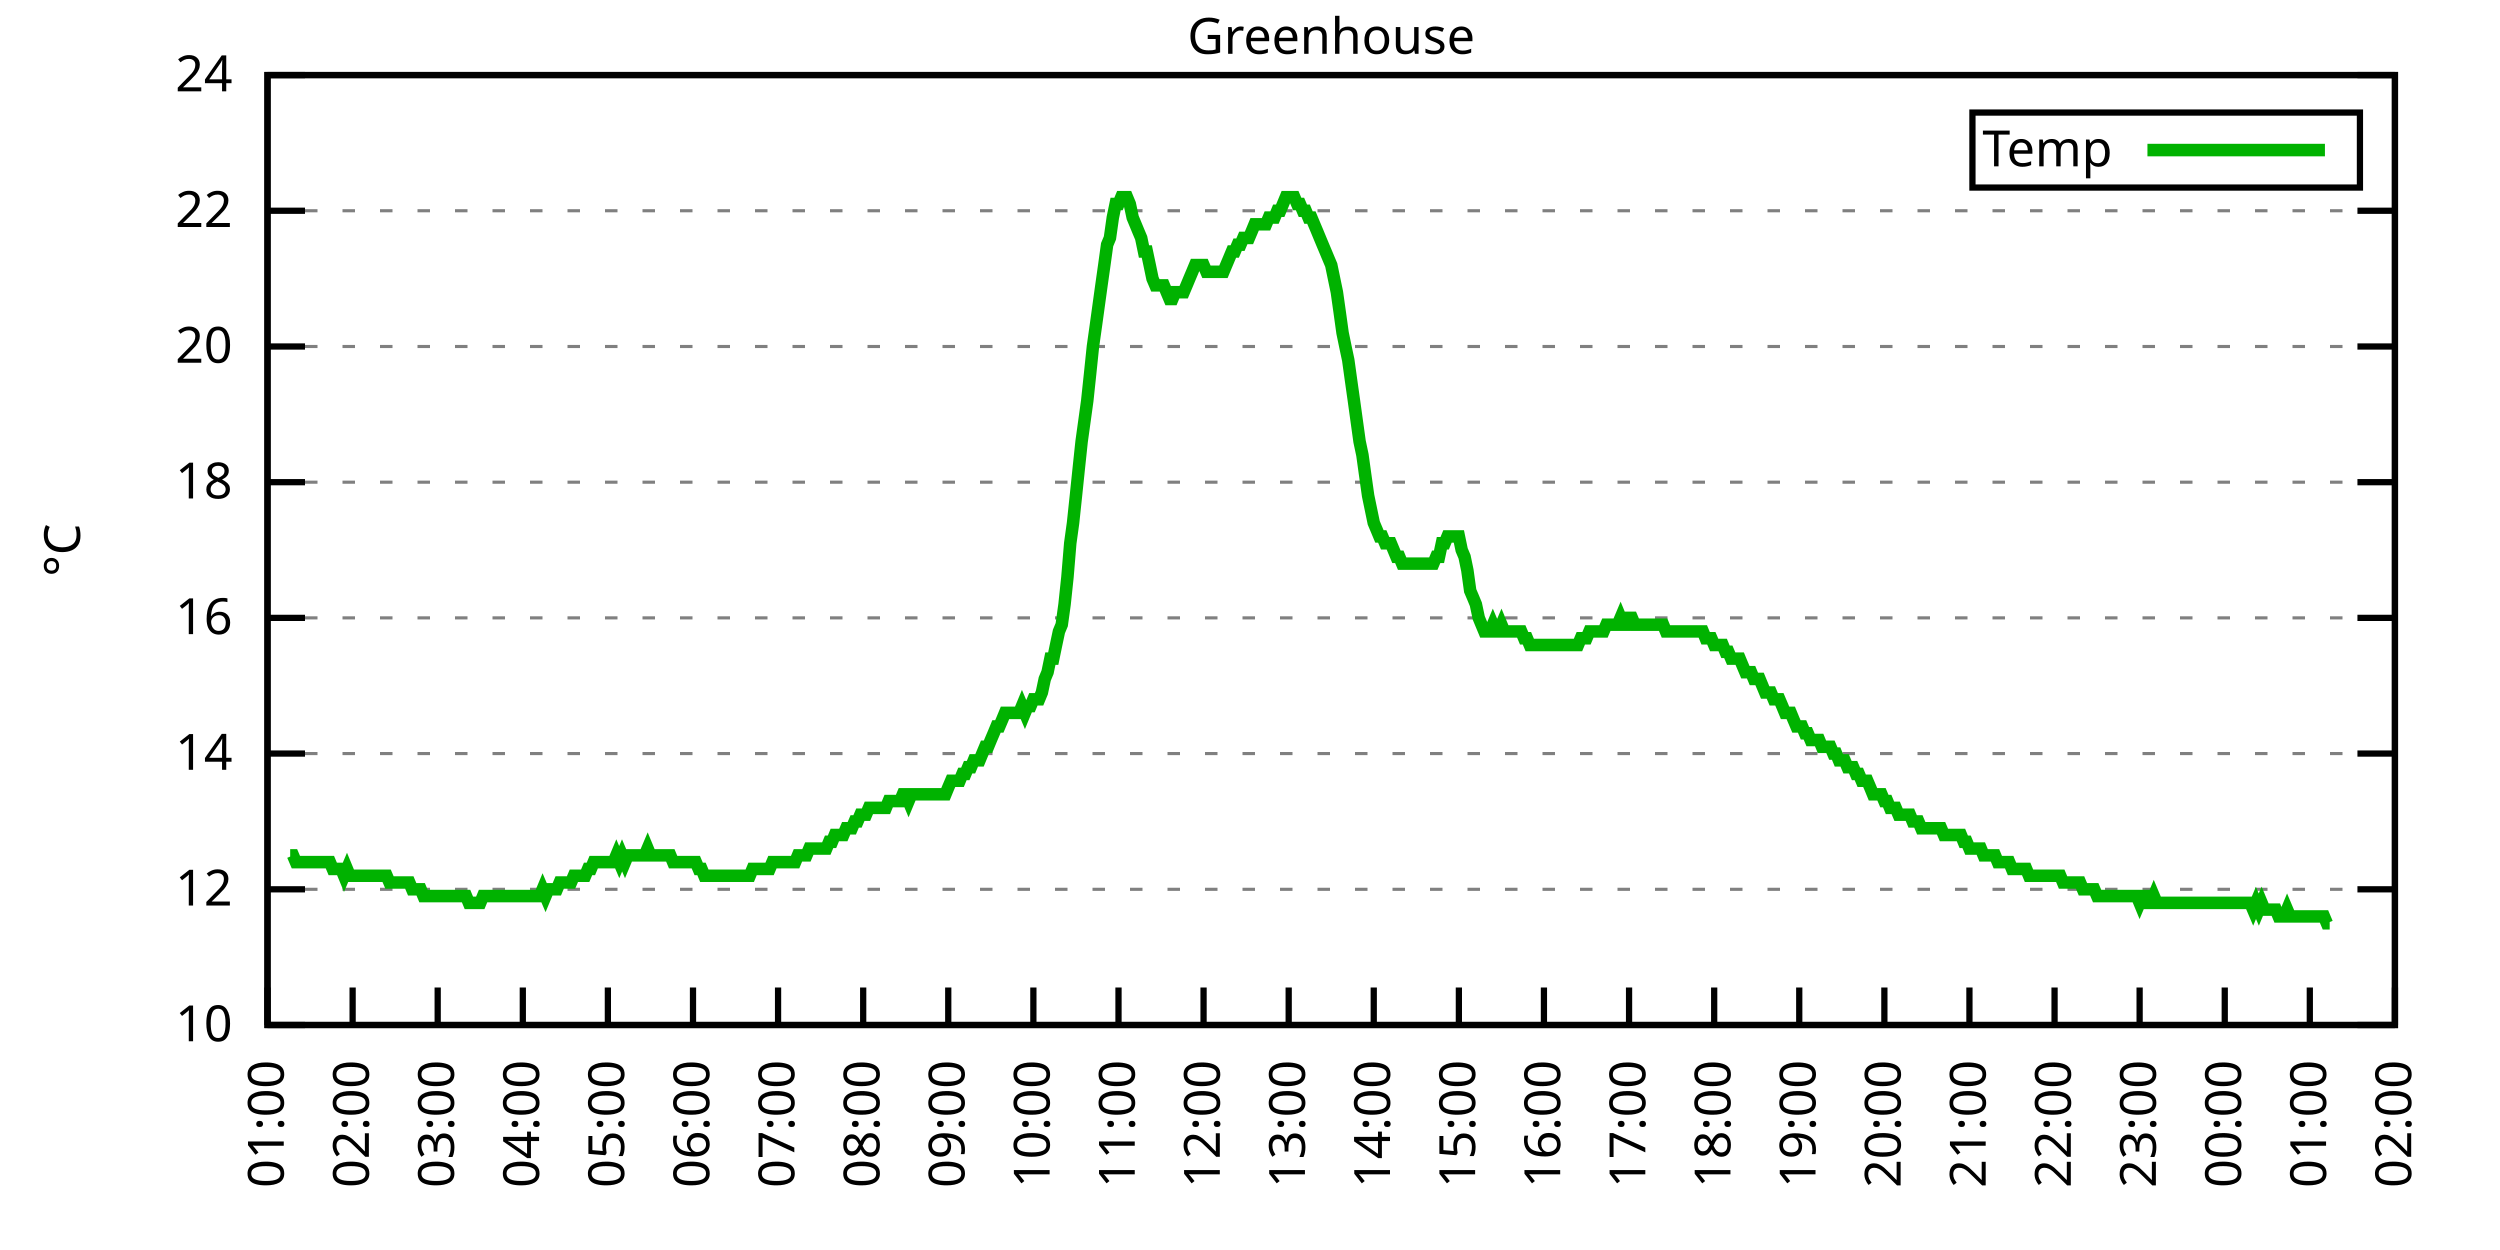
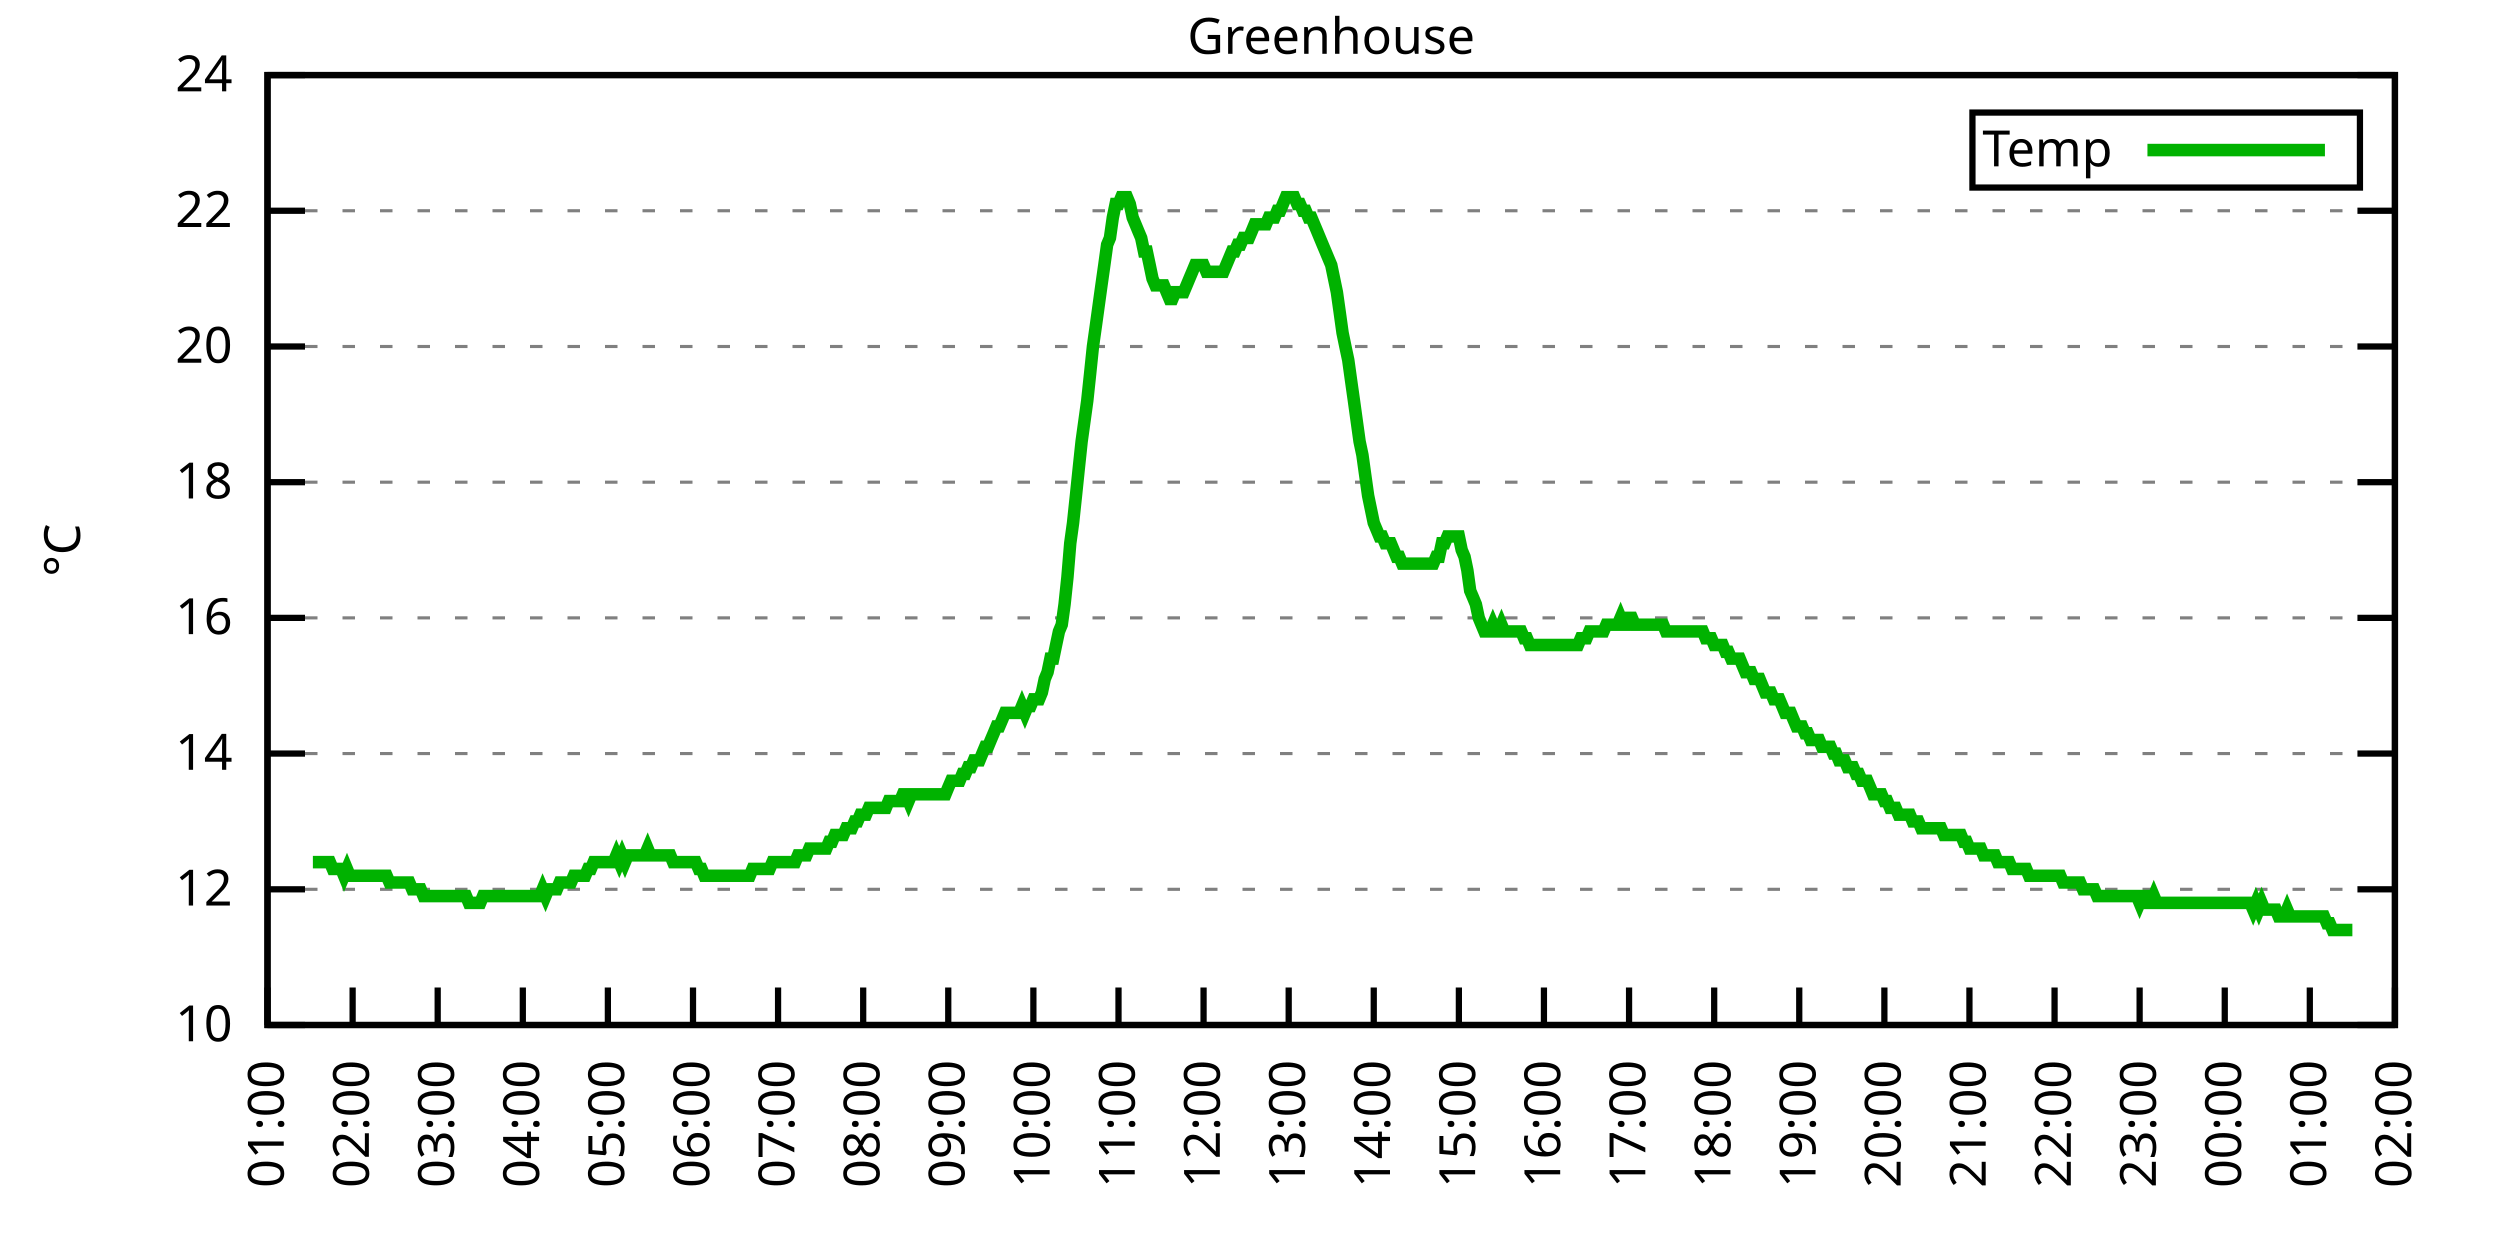
<svg xmlns="http://www.w3.org/2000/svg" xmlns:xlink="http://www.w3.org/1999/xlink" width="400" height="200" viewBox="0 0 400 200">
  <g id="gnuplot_canvas">
    <rect x="0" y="0" width="400" height="200" fill="none" />
    <defs>
      <circle id="gpDot" r="0.5" stroke-width="0.5" stroke="currentColor" />
      <path id="gpPt0" stroke-width="0.333" stroke="currentColor" d="M-1,0 h2 M0,-1 v2" />
      <path id="gpPt1" stroke-width="0.333" stroke="currentColor" d="M-1,-1 L1,1 M1,-1 L-1,1" />
      <path id="gpPt2" stroke-width="0.333" stroke="currentColor" d="M-1,0 L1,0 M0,-1 L0,1 M-1,-1 L1,1 M-1,1 L1,-1" />
      <rect id="gpPt3" stroke-width="0.333" stroke="currentColor" x="-1" y="-1" width="2" height="2" />
      <rect id="gpPt4" stroke-width="0.333" stroke="currentColor" fill="currentColor" x="-1" y="-1" width="2" height="2" />
      <circle id="gpPt5" stroke-width="0.333" stroke="currentColor" cx="0" cy="0" r="1" />
      <use xlink:href="#gpPt5" id="gpPt6" fill="currentColor" stroke="none" />
      <path id="gpPt7" stroke-width="0.333" stroke="currentColor" d="M0,-1.33 L-1.33,0.67 L1.33,0.67 z" />
      <use xlink:href="#gpPt7" id="gpPt8" fill="currentColor" stroke="none" />
      <use xlink:href="#gpPt7" id="gpPt9" stroke="currentColor" transform="rotate(180)" />
      <use xlink:href="#gpPt9" id="gpPt10" fill="currentColor" stroke="none" />
      <use xlink:href="#gpPt3" id="gpPt11" stroke="currentColor" transform="rotate(45)" />
      <use xlink:href="#gpPt11" id="gpPt12" fill="currentColor" stroke="none" />
      <path id="gpPt13" stroke-width="0.333" stroke="currentColor" d="M0,1.330 L1.265,0.411 L0.782,-1.067 L-0.782,-1.076 L-1.265,0.411 z" />
      <use xlink:href="#gpPt13" id="gpPt14" fill="currentColor" stroke="none" />
      <filter id="textbox" filterUnits="objectBoundingBox" x="0" y="0" height="1" width="1">
        <feFlood flood-color="white" flood-opacity="1" result="bgnd" />
        <feComposite in="SourceGraphic" in2="bgnd" operator="atop" />
      </filter>
      <filter id="greybox" filterUnits="objectBoundingBox" x="0" y="0" height="1" width="1">
        <feFlood flood-color="lightgrey" flood-opacity="1" result="grey" />
        <feComposite in="SourceGraphic" in2="grey" operator="atop" />
      </filter>
    </defs>
    <g fill="none" color="white" stroke="currentColor" stroke-width="1.00" stroke-linecap="butt" stroke-linejoin="miter">
</g>
    <g fill="none" color="black" stroke="currentColor" stroke-width="1.00" stroke-linecap="butt" stroke-linejoin="miter">
      <g stroke="none" shape-rendering="crispEdges">
        <polygon fill="rgb(255, 255, 255)" points="42.80,164.00 383.18,164.00 383.18,12.02 42.80,12.02 " />
      </g>
    </g>
    <g fill="none" color="black" stroke="currentColor" stroke-width="1.00" stroke-linecap="butt" stroke-linejoin="miter">
</g>
    <g fill="none" color="black" stroke="black" stroke-width="0.50" stroke-linecap="butt" stroke-linejoin="miter">
</g>
    <g fill="none" color="gray" stroke="currentColor" stroke-width="0.50" stroke-linecap="butt" stroke-linejoin="miter">
      <path stroke="gray" stroke-dasharray="2,4" class="gridline" d="M42.80,164.00 L383.19,164.00  " />
    </g>
    <g fill="none" color="gray" stroke="gray" stroke-width="1.00" stroke-linecap="butt" stroke-linejoin="miter">
</g>
    <g fill="none" color="black" stroke="currentColor" stroke-width="1.00" stroke-linecap="butt" stroke-linejoin="miter">
      <path stroke="black" d="M42.80,164.00 L48.80,164.00 M383.19,164.00 L377.19,164.00  " />
      <g transform="translate(37.20,166.60)" stroke="none" fill="black" font-family="Sans" font-size="8.00" text-anchor="end">
        <text>
          <tspan font-family="Sans"> 10</tspan>
        </text>
      </g>
    </g>
    <g fill="none" color="black" stroke="currentColor" stroke-width="1.00" stroke-linecap="butt" stroke-linejoin="miter">
</g>
    <g fill="none" color="black" stroke="black" stroke-width="0.50" stroke-linecap="butt" stroke-linejoin="miter">
</g>
    <g fill="none" color="gray" stroke="currentColor" stroke-width="0.50" stroke-linecap="butt" stroke-linejoin="miter">
      <path stroke="gray" stroke-dasharray="2,4" class="gridline" d="M42.80,142.29 L383.19,142.29  " />
    </g>
    <g fill="none" color="gray" stroke="gray" stroke-width="1.00" stroke-linecap="butt" stroke-linejoin="miter">
</g>
    <g fill="none" color="black" stroke="currentColor" stroke-width="1.00" stroke-linecap="butt" stroke-linejoin="miter">
      <path stroke="black" d="M42.80,142.29 L48.80,142.29 M383.19,142.29 L377.19,142.29  " />
      <g transform="translate(37.20,144.89)" stroke="none" fill="black" font-family="Sans" font-size="8.00" text-anchor="end">
        <text>
          <tspan font-family="Sans"> 12</tspan>
        </text>
      </g>
    </g>
    <g fill="none" color="black" stroke="currentColor" stroke-width="1.00" stroke-linecap="butt" stroke-linejoin="miter">
</g>
    <g fill="none" color="black" stroke="black" stroke-width="0.50" stroke-linecap="butt" stroke-linejoin="miter">
</g>
    <g fill="none" color="gray" stroke="currentColor" stroke-width="0.50" stroke-linecap="butt" stroke-linejoin="miter">
      <path stroke="gray" stroke-dasharray="2,4" class="gridline" d="M42.80,120.57 L383.19,120.57  " />
    </g>
    <g fill="none" color="gray" stroke="gray" stroke-width="1.00" stroke-linecap="butt" stroke-linejoin="miter">
</g>
    <g fill="none" color="black" stroke="currentColor" stroke-width="1.00" stroke-linecap="butt" stroke-linejoin="miter">
      <path stroke="black" d="M42.80,120.57 L48.80,120.57 M383.19,120.57 L377.19,120.57  " />
      <g transform="translate(37.20,123.17)" stroke="none" fill="black" font-family="Sans" font-size="8.00" text-anchor="end">
        <text>
          <tspan font-family="Sans"> 14</tspan>
        </text>
      </g>
    </g>
    <g fill="none" color="black" stroke="currentColor" stroke-width="1.00" stroke-linecap="butt" stroke-linejoin="miter">
</g>
    <g fill="none" color="black" stroke="black" stroke-width="0.50" stroke-linecap="butt" stroke-linejoin="miter">
</g>
    <g fill="none" color="gray" stroke="currentColor" stroke-width="0.50" stroke-linecap="butt" stroke-linejoin="miter">
      <path stroke="gray" stroke-dasharray="2,4" class="gridline" d="M42.80,98.86 L383.19,98.86  " />
    </g>
    <g fill="none" color="gray" stroke="gray" stroke-width="1.00" stroke-linecap="butt" stroke-linejoin="miter">
</g>
    <g fill="none" color="black" stroke="currentColor" stroke-width="1.00" stroke-linecap="butt" stroke-linejoin="miter">
      <path stroke="black" d="M42.80,98.86 L48.80,98.86 M383.19,98.86 L377.19,98.86  " />
      <g transform="translate(37.20,101.46)" stroke="none" fill="black" font-family="Sans" font-size="8.00" text-anchor="end">
        <text>
          <tspan font-family="Sans"> 16</tspan>
        </text>
      </g>
    </g>
    <g fill="none" color="black" stroke="currentColor" stroke-width="1.00" stroke-linecap="butt" stroke-linejoin="miter">
</g>
    <g fill="none" color="black" stroke="black" stroke-width="0.50" stroke-linecap="butt" stroke-linejoin="miter">
</g>
    <g fill="none" color="gray" stroke="currentColor" stroke-width="0.50" stroke-linecap="butt" stroke-linejoin="miter">
      <path stroke="gray" stroke-dasharray="2,4" class="gridline" d="M42.80,77.15 L383.19,77.15  " />
    </g>
    <g fill="none" color="gray" stroke="gray" stroke-width="1.00" stroke-linecap="butt" stroke-linejoin="miter">
</g>
    <g fill="none" color="black" stroke="currentColor" stroke-width="1.00" stroke-linecap="butt" stroke-linejoin="miter">
      <path stroke="black" d="M42.80,77.15 L48.80,77.15 M383.19,77.15 L377.19,77.15  " />
      <g transform="translate(37.20,79.75)" stroke="none" fill="black" font-family="Sans" font-size="8.00" text-anchor="end">
        <text>
          <tspan font-family="Sans"> 18</tspan>
        </text>
      </g>
    </g>
    <g fill="none" color="black" stroke="currentColor" stroke-width="1.00" stroke-linecap="butt" stroke-linejoin="miter">
</g>
    <g fill="none" color="black" stroke="black" stroke-width="0.50" stroke-linecap="butt" stroke-linejoin="miter">
</g>
    <g fill="none" color="gray" stroke="currentColor" stroke-width="0.50" stroke-linecap="butt" stroke-linejoin="miter">
      <path stroke="gray" stroke-dasharray="2,4" class="gridline" d="M42.80,55.44 L383.19,55.44  " />
    </g>
    <g fill="none" color="gray" stroke="gray" stroke-width="1.00" stroke-linecap="butt" stroke-linejoin="miter">
</g>
    <g fill="none" color="black" stroke="currentColor" stroke-width="1.00" stroke-linecap="butt" stroke-linejoin="miter">
      <path stroke="black" d="M42.80,55.44 L48.80,55.44 M383.19,55.44 L377.19,55.44  " />
      <g transform="translate(37.20,58.04)" stroke="none" fill="black" font-family="Sans" font-size="8.00" text-anchor="end">
        <text>
          <tspan font-family="Sans"> 20</tspan>
        </text>
      </g>
    </g>
    <g fill="none" color="black" stroke="currentColor" stroke-width="1.00" stroke-linecap="butt" stroke-linejoin="miter">
</g>
    <g fill="none" color="black" stroke="black" stroke-width="0.50" stroke-linecap="butt" stroke-linejoin="miter">
</g>
    <g fill="none" color="gray" stroke="currentColor" stroke-width="0.50" stroke-linecap="butt" stroke-linejoin="miter">
      <path stroke="gray" stroke-dasharray="2,4" class="gridline" d="M42.80,33.72 L383.19,33.72  " />
    </g>
    <g fill="none" color="gray" stroke="gray" stroke-width="1.00" stroke-linecap="butt" stroke-linejoin="miter">
</g>
    <g fill="none" color="black" stroke="currentColor" stroke-width="1.00" stroke-linecap="butt" stroke-linejoin="miter">
      <path stroke="black" d="M42.80,33.72 L48.80,33.72 M383.19,33.72 L377.19,33.72  " />
      <g transform="translate(37.20,36.32)" stroke="none" fill="black" font-family="Sans" font-size="8.00" text-anchor="end">
        <text>
          <tspan font-family="Sans"> 22</tspan>
        </text>
      </g>
    </g>
    <g fill="none" color="black" stroke="currentColor" stroke-width="1.00" stroke-linecap="butt" stroke-linejoin="miter">
</g>
    <g fill="none" color="black" stroke="black" stroke-width="0.50" stroke-linecap="butt" stroke-linejoin="miter">
</g>
    <g fill="none" color="gray" stroke="currentColor" stroke-width="0.50" stroke-linecap="butt" stroke-linejoin="miter">
      <path stroke="gray" stroke-dasharray="2,4" class="gridline" d="M42.80,12.01 L383.19,12.01  " />
    </g>
    <g fill="none" color="gray" stroke="gray" stroke-width="1.00" stroke-linecap="butt" stroke-linejoin="miter">
</g>
    <g fill="none" color="black" stroke="currentColor" stroke-width="1.00" stroke-linecap="butt" stroke-linejoin="miter">
      <path stroke="black" d="M42.80,12.01 L48.80,12.01 M383.19,12.01 L377.19,12.01  " />
      <g transform="translate(37.20,14.61)" stroke="none" fill="black" font-family="Sans" font-size="8.00" text-anchor="end">
        <text>
          <tspan font-family="Sans"> 24</tspan>
        </text>
      </g>
    </g>
    <g fill="none" color="black" stroke="currentColor" stroke-width="1.00" stroke-linecap="butt" stroke-linejoin="miter">
      <path stroke="black" d="M42.80,164.00 L42.80,158.00  " />
      <g transform="translate(45.40,169.60) rotate(270.00)" stroke="none" fill="black" font-family="Sans" font-size="8.00" text-anchor="end">
        <text>
          <tspan font-family="Sans">01:00</tspan>
        </text>
      </g>
    </g>
    <g fill="none" color="black" stroke="currentColor" stroke-width="1.00" stroke-linecap="butt" stroke-linejoin="miter">
      <path stroke="black" d="M56.42,164.00 L56.42,158.00  " />
      <g transform="translate(59.02,169.60) rotate(270.00)" stroke="none" fill="black" font-family="Sans" font-size="8.00" text-anchor="end">
        <text>
          <tspan font-family="Sans">02:00</tspan>
        </text>
      </g>
    </g>
    <g fill="none" color="black" stroke="currentColor" stroke-width="1.00" stroke-linecap="butt" stroke-linejoin="miter">
      <path stroke="black" d="M70.03,164.00 L70.03,158.00  " />
      <g transform="translate(72.63,169.60) rotate(270.00)" stroke="none" fill="black" font-family="Sans" font-size="8.00" text-anchor="end">
        <text>
          <tspan font-family="Sans">03:00</tspan>
        </text>
      </g>
    </g>
    <g fill="none" color="black" stroke="currentColor" stroke-width="1.00" stroke-linecap="butt" stroke-linejoin="miter">
      <path stroke="black" d="M83.65,164.00 L83.65,158.00  " />
      <g transform="translate(86.25,169.60) rotate(270.00)" stroke="none" fill="black" font-family="Sans" font-size="8.00" text-anchor="end">
        <text>
          <tspan font-family="Sans">04:00</tspan>
        </text>
      </g>
    </g>
    <g fill="none" color="black" stroke="currentColor" stroke-width="1.00" stroke-linecap="butt" stroke-linejoin="miter">
      <path stroke="black" d="M97.26,164.00 L97.26,158.00  " />
      <g transform="translate(99.86,169.60) rotate(270.00)" stroke="none" fill="black" font-family="Sans" font-size="8.00" text-anchor="end">
        <text>
          <tspan font-family="Sans">05:00</tspan>
        </text>
      </g>
    </g>
    <g fill="none" color="black" stroke="currentColor" stroke-width="1.00" stroke-linecap="butt" stroke-linejoin="miter">
      <path stroke="black" d="M110.88,164.00 L110.88,158.00  " />
      <g transform="translate(113.48,169.60) rotate(270.00)" stroke="none" fill="black" font-family="Sans" font-size="8.00" text-anchor="end">
        <text>
          <tspan font-family="Sans">06:00</tspan>
        </text>
      </g>
    </g>
    <g fill="none" color="black" stroke="currentColor" stroke-width="1.00" stroke-linecap="butt" stroke-linejoin="miter">
      <path stroke="black" d="M124.49,164.00 L124.49,158.00  " />
      <g transform="translate(127.09,169.60) rotate(270.00)" stroke="none" fill="black" font-family="Sans" font-size="8.00" text-anchor="end">
        <text>
          <tspan font-family="Sans">07:00</tspan>
        </text>
      </g>
    </g>
    <g fill="none" color="black" stroke="currentColor" stroke-width="1.00" stroke-linecap="butt" stroke-linejoin="miter">
      <path stroke="black" d="M138.11,164.00 L138.11,158.00  " />
      <g transform="translate(140.71,169.60) rotate(270.00)" stroke="none" fill="black" font-family="Sans" font-size="8.00" text-anchor="end">
        <text>
          <tspan font-family="Sans">08:00</tspan>
        </text>
      </g>
    </g>
    <g fill="none" color="black" stroke="currentColor" stroke-width="1.00" stroke-linecap="butt" stroke-linejoin="miter">
      <path stroke="black" d="M151.72,164.00 L151.72,158.00  " />
      <g transform="translate(154.32,169.60) rotate(270.00)" stroke="none" fill="black" font-family="Sans" font-size="8.00" text-anchor="end">
        <text>
          <tspan font-family="Sans">09:00</tspan>
        </text>
      </g>
    </g>
    <g fill="none" color="black" stroke="currentColor" stroke-width="1.00" stroke-linecap="butt" stroke-linejoin="miter">
      <path stroke="black" d="M165.34,164.00 L165.34,158.00  " />
      <g transform="translate(167.94,169.60) rotate(270.00)" stroke="none" fill="black" font-family="Sans" font-size="8.00" text-anchor="end">
        <text>
          <tspan font-family="Sans">10:00</tspan>
        </text>
      </g>
    </g>
    <g fill="none" color="black" stroke="currentColor" stroke-width="1.00" stroke-linecap="butt" stroke-linejoin="miter">
      <path stroke="black" d="M178.96,164.00 L178.96,158.00  " />
      <g transform="translate(181.56,169.60) rotate(270.00)" stroke="none" fill="black" font-family="Sans" font-size="8.00" text-anchor="end">
        <text>
          <tspan font-family="Sans">11:00</tspan>
        </text>
      </g>
    </g>
    <g fill="none" color="black" stroke="currentColor" stroke-width="1.00" stroke-linecap="butt" stroke-linejoin="miter">
      <path stroke="black" d="M192.57,164.00 L192.57,158.00  " />
      <g transform="translate(195.17,169.60) rotate(270.00)" stroke="none" fill="black" font-family="Sans" font-size="8.00" text-anchor="end">
        <text>
          <tspan font-family="Sans">12:00</tspan>
        </text>
      </g>
    </g>
    <g fill="none" color="black" stroke="currentColor" stroke-width="1.00" stroke-linecap="butt" stroke-linejoin="miter">
      <path stroke="black" d="M206.19,164.00 L206.19,158.00  " />
      <g transform="translate(208.79,169.60) rotate(270.00)" stroke="none" fill="black" font-family="Sans" font-size="8.00" text-anchor="end">
        <text>
          <tspan font-family="Sans">13:00</tspan>
        </text>
      </g>
    </g>
    <g fill="none" color="black" stroke="currentColor" stroke-width="1.00" stroke-linecap="butt" stroke-linejoin="miter">
      <path stroke="black" d="M219.80,164.00 L219.80,158.00  " />
      <g transform="translate(222.40,169.60) rotate(270.00)" stroke="none" fill="black" font-family="Sans" font-size="8.00" text-anchor="end">
        <text>
          <tspan font-family="Sans">14:00</tspan>
        </text>
      </g>
    </g>
    <g fill="none" color="black" stroke="currentColor" stroke-width="1.00" stroke-linecap="butt" stroke-linejoin="miter">
      <path stroke="black" d="M233.42,164.00 L233.42,158.00  " />
      <g transform="translate(236.02,169.60) rotate(270.00)" stroke="none" fill="black" font-family="Sans" font-size="8.00" text-anchor="end">
        <text>
          <tspan font-family="Sans">15:00</tspan>
        </text>
      </g>
    </g>
    <g fill="none" color="black" stroke="currentColor" stroke-width="1.00" stroke-linecap="butt" stroke-linejoin="miter">
      <path stroke="black" d="M247.03,164.00 L247.03,158.00  " />
      <g transform="translate(249.63,169.60) rotate(270.00)" stroke="none" fill="black" font-family="Sans" font-size="8.00" text-anchor="end">
        <text>
          <tspan font-family="Sans">16:00</tspan>
        </text>
      </g>
    </g>
    <g fill="none" color="black" stroke="currentColor" stroke-width="1.00" stroke-linecap="butt" stroke-linejoin="miter">
      <path stroke="black" d="M260.65,164.00 L260.65,158.00  " />
      <g transform="translate(263.25,169.60) rotate(270.00)" stroke="none" fill="black" font-family="Sans" font-size="8.00" text-anchor="end">
        <text>
          <tspan font-family="Sans">17:00</tspan>
        </text>
      </g>
    </g>
    <g fill="none" color="black" stroke="currentColor" stroke-width="1.00" stroke-linecap="butt" stroke-linejoin="miter">
      <path stroke="black" d="M274.27,164.00 L274.27,158.00  " />
      <g transform="translate(276.87,169.60) rotate(270.00)" stroke="none" fill="black" font-family="Sans" font-size="8.00" text-anchor="end">
        <text>
          <tspan font-family="Sans">18:00</tspan>
        </text>
      </g>
    </g>
    <g fill="none" color="black" stroke="currentColor" stroke-width="1.00" stroke-linecap="butt" stroke-linejoin="miter">
      <path stroke="black" d="M287.88,164.00 L287.88,158.00  " />
      <g transform="translate(290.48,169.60) rotate(270.00)" stroke="none" fill="black" font-family="Sans" font-size="8.00" text-anchor="end">
        <text>
          <tspan font-family="Sans">19:00</tspan>
        </text>
      </g>
    </g>
    <g fill="none" color="black" stroke="currentColor" stroke-width="1.00" stroke-linecap="butt" stroke-linejoin="miter">
      <path stroke="black" d="M301.50,164.00 L301.50,158.00  " />
      <g transform="translate(304.10,169.60) rotate(270.00)" stroke="none" fill="black" font-family="Sans" font-size="8.00" text-anchor="end">
        <text>
          <tspan font-family="Sans">20:00</tspan>
        </text>
      </g>
    </g>
    <g fill="none" color="black" stroke="currentColor" stroke-width="1.00" stroke-linecap="butt" stroke-linejoin="miter">
      <path stroke="black" d="M315.11,164.00 L315.11,158.00  " />
      <g transform="translate(317.71,169.60) rotate(270.00)" stroke="none" fill="black" font-family="Sans" font-size="8.00" text-anchor="end">
        <text>
          <tspan font-family="Sans">21:00</tspan>
        </text>
      </g>
    </g>
    <g fill="none" color="black" stroke="currentColor" stroke-width="1.00" stroke-linecap="butt" stroke-linejoin="miter">
      <path stroke="black" d="M328.73,164.00 L328.73,158.00  " />
      <g transform="translate(331.33,169.60) rotate(270.00)" stroke="none" fill="black" font-family="Sans" font-size="8.00" text-anchor="end">
        <text>
          <tspan font-family="Sans">22:00</tspan>
        </text>
      </g>
    </g>
    <g fill="none" color="black" stroke="currentColor" stroke-width="1.00" stroke-linecap="butt" stroke-linejoin="miter">
      <path stroke="black" d="M342.34,164.00 L342.34,158.00  " />
      <g transform="translate(344.94,169.60) rotate(270.00)" stroke="none" fill="black" font-family="Sans" font-size="8.00" text-anchor="end">
        <text>
          <tspan font-family="Sans">23:00</tspan>
        </text>
      </g>
    </g>
    <g fill="none" color="black" stroke="currentColor" stroke-width="1.00" stroke-linecap="butt" stroke-linejoin="miter">
      <path stroke="black" d="M355.96,164.00 L355.96,158.00  " />
      <g transform="translate(358.56,169.60) rotate(270.00)" stroke="none" fill="black" font-family="Sans" font-size="8.00" text-anchor="end">
        <text>
          <tspan font-family="Sans">00:00</tspan>
        </text>
      </g>
    </g>
    <g fill="none" color="black" stroke="currentColor" stroke-width="1.00" stroke-linecap="butt" stroke-linejoin="miter">
      <path stroke="black" d="M369.57,164.00 L369.57,158.00  " />
      <g transform="translate(372.17,169.60) rotate(270.00)" stroke="none" fill="black" font-family="Sans" font-size="8.00" text-anchor="end">
        <text>
          <tspan font-family="Sans">01:00</tspan>
        </text>
      </g>
    </g>
    <g fill="none" color="black" stroke="currentColor" stroke-width="1.00" stroke-linecap="butt" stroke-linejoin="miter">
      <path stroke="black" d="M383.19,164.00 L383.19,158.00  " />
      <g transform="translate(385.79,169.60) rotate(270.00)" stroke="none" fill="black" font-family="Sans" font-size="8.00" text-anchor="end">
        <text>
          <tspan font-family="Sans">02:00</tspan>
        </text>
      </g>
    </g>
    <g fill="none" color="black" stroke="currentColor" stroke-width="1.00" stroke-linecap="butt" stroke-linejoin="miter">
</g>
    <g fill="none" color="black" stroke="currentColor" stroke-width="1.00" stroke-linecap="butt" stroke-linejoin="miter">
      <path stroke="black" d="M42.80,12.01 L42.80,164.00 L383.19,164.00 L383.19,12.01 L42.80,12.01 Z  " />
    </g>
    <g fill="none" color="black" stroke="currentColor" stroke-width="1.00" stroke-linecap="butt" stroke-linejoin="miter">
</g>
    <g fill="none" color="black" stroke="currentColor" stroke-width="1.00" stroke-linecap="butt" stroke-linejoin="miter">
      <path stroke="black" d="M315.59,30.01 L315.59,18.01 L377.59,18.01 L377.59,30.01 L315.59,30.01 Z  " />
    </g>
    <g id="Greenhouse_plot_1">
      <g fill="none" color="white" stroke="black" stroke-width="2.00" stroke-linecap="butt" stroke-linejoin="miter">
</g>
      <g fill="none" color="black" stroke="currentColor" stroke-width="2.00" stroke-linecap="butt" stroke-linejoin="miter">
        <g transform="translate(337.99,26.61)" stroke="none" fill="black" font-family="Sans" font-size="8.00" text-anchor="end">
          <text>
            <tspan font-family="Sans">Temp</tspan>
          </text>
        </g>
      </g>
      <g fill="none" color="black" stroke="currentColor" stroke-width="2.00" stroke-linecap="butt" stroke-linejoin="miter">
-         <path stroke="rgb(  0, 178,   0)" d="M343.59,24.01 L371.99,24.01 M46.43,136.86 L46.88,136.86 L47.34,137.94 L47.79,137.94 L48.25,137.94 L48.70,137.94   L49.15,137.94 L49.61,137.94 L50.06,137.94 L50.52,137.94 L50.97,137.94 L51.42,137.94 L51.88,137.94 L52.33,137.94   L52.78,137.94 L53.24,139.03 L53.69,139.03 L54.15,139.03 L54.60,139.03 L55.05,140.12 L55.51,139.03 L55.96,140.12   L56.42,140.12 L56.87,140.12 L57.32,140.12 L57.78,140.12 L58.23,140.12 L58.68,140.12 L59.14,140.12 L59.59,140.12   L60.05,140.12 L60.50,140.12 L60.95,140.12 L61.41,140.12 L61.86,140.12 L62.32,141.20 L62.77,141.20 L63.22,141.20   L63.68,141.20 L64.13,141.20 L64.58,141.20 L65.04,141.20 L65.49,141.20 L65.95,142.29 L66.40,142.29 L66.85,142.29   L67.31,142.29 L67.76,143.37 L68.22,143.37 L68.67,143.37 L69.12,143.37 L69.58,143.37 L70.03,143.37 L70.49,143.37   L70.94,143.37 L71.39,143.37 L71.85,143.37 L72.30,143.37 L72.75,143.37 L73.21,143.37 L73.66,143.37 L74.12,143.37   L74.57,143.37 L75.02,144.46 L75.48,144.46 L75.93,144.46 L76.39,144.46 L76.84,144.46 L77.29,143.37 L77.75,143.37   L78.20,143.37 L78.65,143.37 L79.11,143.37 L79.56,143.37 L80.02,143.37 L80.47,143.37 L80.92,143.37 L81.38,143.37   L81.83,143.37 L82.29,143.37 L82.74,143.37 L83.19,143.37 L83.65,143.37 L84.10,143.37 L84.55,143.37 L85.01,143.37   L85.46,143.37 L85.92,143.37 L86.37,143.37 L86.82,142.29 L87.28,143.37 L87.73,142.29 L88.19,142.29 L88.64,142.29   L89.09,142.29 L89.55,141.20 L90.00,141.20 L90.45,141.20 L90.91,141.20 L91.36,141.20 L91.82,140.12 L92.27,140.12   L92.72,140.12 L93.18,140.12 L93.63,140.12 L94.09,139.03 L94.54,139.03 L94.99,137.94 L95.45,137.94 L95.90,137.94   L96.35,137.94 L96.81,137.94 L97.26,137.94 L97.72,137.94 L98.17,137.94 L98.62,136.86 L99.08,137.94 L99.53,136.86   L99.99,137.94 L100.44,136.86 L100.89,136.86 L101.35,136.86 L101.80,136.86 L102.25,136.86 L102.71,136.86 L103.16,136.86   L103.62,135.77 L104.07,136.86 L104.52,136.86 L104.98,136.86 L105.43,136.86 L105.89,136.86 L106.34,136.86 L106.79,136.86   L107.25,136.86 L107.70,137.94 L108.15,137.94 L108.61,137.94 L109.06,137.94 L109.52,137.94 L109.97,137.94 L110.42,137.94   L110.88,137.94 L111.33,137.94 L111.79,139.03 L112.24,139.03 L112.69,140.12 L113.15,140.12 L113.60,140.12 L114.05,140.12   L114.51,140.12 L114.96,140.12 L115.42,140.12 L115.87,140.12 L116.32,140.12 L116.78,140.12 L117.23,140.12 L117.69,140.12   L118.14,140.12 L118.59,140.12 L119.05,140.12 L119.50,140.12 L119.96,140.12 L120.41,139.03 L120.86,139.03 L121.32,139.03   L121.77,139.03 L122.22,139.03 L122.68,139.03 L123.13,139.03 L123.59,137.94 L124.04,137.94 L124.49,137.94 L124.95,137.94   L125.40,137.94 L125.86,137.94 L126.31,137.94 L126.76,137.94 L127.22,137.94 L127.67,136.86 L128.12,136.86 L128.58,136.86   L129.03,136.86 L129.49,135.77 L129.94,135.77 L130.39,135.77 L130.85,135.77 L131.30,135.77 L131.76,135.77 L132.21,135.77   L132.66,134.69 L133.12,134.69 L133.57,133.60 L134.02,133.60 L134.48,133.60 L134.93,133.60 L135.39,132.52 L135.84,132.52   L136.29,132.52 L136.75,131.43 L137.20,131.43 L137.66,130.35 L138.11,130.35 L138.56,130.35 L139.02,129.26 L139.47,129.26   L139.92,129.26 L140.38,129.26 L140.83,129.26 L141.29,129.26 L141.74,129.26 L142.19,128.17 L142.65,128.17 L143.10,128.17   L143.56,128.17 L144.01,128.17 L144.46,127.09 L144.92,127.09 L145.37,128.17 L145.82,127.09 L146.28,127.09 L146.73,127.09   L147.19,127.09 L147.64,127.09 L148.09,127.09 L148.55,127.09 L149.00,127.09 L149.46,127.09 L149.91,127.09 L150.36,127.09   L150.82,127.09 L151.27,127.09 L151.72,126.00 L152.18,124.92 L152.63,124.92 L153.09,124.92 L153.54,124.92 L153.99,123.83   L154.45,123.83 L154.90,122.75 L155.36,122.75 L155.81,121.66 L156.26,121.66 L156.72,121.66 L157.17,120.57 L157.62,119.49   L158.08,119.49 L158.53,118.40 L158.99,117.32 L159.44,116.23 L159.89,116.23 L160.35,115.15 L160.80,114.06 L161.26,114.06   L161.71,114.06 L162.16,114.06 L162.62,114.06 L163.07,114.06 L163.52,112.97 L163.98,114.06 L164.43,112.97 L164.89,112.97   L165.34,111.89 L165.79,111.89 L166.25,111.89 L166.70,110.80 L167.16,108.63 L167.61,107.55 L168.06,105.38 L168.52,105.38   L168.97,103.20 L169.43,101.03 L169.88,99.95 L170.33,96.69 L170.79,92.35 L171.24,86.92 L171.69,83.66 L172.15,79.32   L172.60,74.98 L173.06,70.63 L173.51,67.38 L173.96,64.12 L174.42,59.78 L174.87,55.44 L175.33,52.18 L175.78,48.92   L176.23,45.66 L176.69,42.41 L177.14,39.15 L177.59,38.07 L178.05,34.81 L178.50,32.64 L178.96,32.64 L179.41,31.55   L179.86,31.55 L180.32,31.55 L180.77,32.64 L181.23,34.81 L181.68,35.89 L182.13,36.98 L182.59,38.07 L183.04,40.24   L183.49,40.24 L183.95,42.41 L184.40,44.58 L184.86,45.66 L185.31,45.66 L185.76,45.66 L186.22,45.66 L186.67,46.75   L187.13,47.84 L187.58,47.84 L188.03,46.75 L188.49,46.75 L188.94,46.75 L189.39,46.75 L189.85,45.66 L190.30,44.58   L190.76,43.49 L191.21,42.41 L191.66,42.41 L192.12,42.41 L192.57,42.41 L193.03,43.49 L193.48,43.49 L193.93,43.49   L194.39,43.49 L194.84,43.49 L195.29,43.49 L195.75,43.49 L196.20,42.41 L196.66,41.32 L197.11,40.24 L197.56,40.24   L198.02,39.15 L198.47,39.15 L198.93,38.07 L199.38,38.07 L199.83,38.07 L200.29,36.98 L200.74,35.89 L201.19,35.89   L201.65,35.89 L202.10,35.89 L202.56,35.89 L203.01,34.81 L203.46,34.81 L203.92,34.81 L204.37,33.72 L204.83,33.72   L205.28,32.64 L205.73,31.55 L206.19,31.55 L206.64,31.55 L207.09,31.55 L207.55,32.64 L208.00,32.64 L208.46,33.72   L208.91,33.72 L209.36,34.81 L209.82,34.81 L210.27,35.89 L210.73,36.98 L211.18,38.07 L211.63,39.15 L212.09,40.24   L212.54,41.32 L213.00,42.41 L213.45,44.58 L213.90,46.75 L214.36,50.01 L214.81,53.26 L215.26,55.44 L215.72,57.61   L216.17,60.86 L216.63,64.12 L217.08,67.38 L217.53,70.63 L217.99,72.81 L218.44,76.06 L218.90,79.32 L219.35,81.49   L219.80,83.66 L220.26,84.75 L220.71,85.83 L221.16,85.83 L221.62,86.92 L222.07,86.92 L222.53,86.92 L222.98,88.00   L223.43,89.09 L223.89,89.09 L224.34,90.18 L224.80,90.18 L225.25,90.18 L225.70,90.18 L226.16,90.18 L226.61,90.18   L227.06,90.18 L227.52,90.18 L227.97,90.18 L228.43,90.18 L228.88,90.18 L229.33,90.18 L229.79,89.09 L230.24,89.09   L230.70,86.92 L231.15,86.92 L231.60,85.83 L232.06,85.83 L232.51,85.83 L232.96,85.83 L233.42,85.83 L233.87,88.00   L234.33,89.09 L234.78,91.26 L235.23,94.52 L235.69,95.60 L236.14,96.69 L236.60,98.86 L237.05,99.95 L237.50,101.03   L237.96,101.03 L238.41,101.03 L238.86,99.95 L239.32,101.03 L239.77,101.03 L240.23,99.95 L240.68,101.03 L241.13,101.03   L241.59,101.03 L242.04,101.03 L242.50,101.03 L242.95,101.03 L243.40,101.03 L243.86,102.12 L244.31,102.12 L244.76,103.20   L245.22,103.20 L245.67,103.20 L246.13,103.20 L246.58,103.20 L247.03,103.20 L247.49,103.20 L247.94,103.20 L248.40,103.20   L248.85,103.20 L249.30,103.20 L249.76,103.20 L250.21,103.20 L250.66,103.20 L251.12,103.20 L251.57,103.20 L252.03,103.20   L252.48,103.20 L252.93,102.12 L253.39,102.12 L253.84,102.12 L254.30,101.03 L254.75,101.03 L255.20,101.03 L255.66,101.03   L256.11,101.03 L256.56,101.03 L257.02,99.95 L257.47,99.95 L257.93,99.95 L258.38,99.95 L258.83,99.95 L259.29,98.86   L259.74,99.95 L260.20,99.95 L260.65,98.86 L261.10,98.86 L261.56,99.95 L262.01,99.95 L262.47,99.95 L262.92,99.95   L263.37,99.95 L263.83,99.95 L264.28,99.95 L264.73,99.95 L265.19,99.95 L265.64,99.95 L266.10,99.95 L266.55,101.03   L267.00,101.03 L267.46,101.03 L267.91,101.03 L268.37,101.03 L268.82,101.03 L269.27,101.03 L269.73,101.03 L270.18,101.03   L270.63,101.03 L271.09,101.03 L271.54,101.03 L272.00,101.03 L272.45,101.03 L272.90,102.12 L273.36,102.12 L273.81,102.12   L274.27,103.20 L274.72,103.20 L275.17,103.20 L275.63,103.20 L276.08,104.29 L276.53,104.29 L276.99,105.38 L277.44,105.38   L277.90,105.38 L278.35,105.38 L278.80,106.46 L279.26,107.55 L279.71,107.55 L280.17,107.55 L280.62,108.63 L281.07,108.63   L281.53,108.63 L281.98,109.72 L282.43,110.80 L282.89,110.80 L283.34,110.80 L283.80,111.89 L284.25,111.89 L284.70,111.89   L285.16,112.97 L285.61,114.06 L286.07,114.06 L286.52,114.06 L286.97,115.15 L287.43,116.23 L287.88,116.23 L288.33,116.23   L288.79,117.32 L289.24,117.32 L289.70,118.40 L290.15,118.40 L290.60,118.40 L291.06,118.40 L291.51,119.49 L291.97,119.49   L292.42,119.49 L292.87,119.49 L293.33,120.57 L293.78,120.57 L294.23,121.66 L294.69,121.66 L295.14,121.66 L295.60,122.75   L296.05,122.75 L296.50,122.75 L296.96,123.83 L297.41,123.83 L297.87,124.92 L298.32,124.92 L298.77,124.92 L299.23,126.00   L299.68,127.09 L300.13,127.09 L300.59,127.09 L301.04,127.09 L301.50,128.17 L301.95,128.17 L302.40,129.26 L302.86,129.26   L303.31,129.26 L303.77,130.35 L304.22,130.35 L304.67,130.35 L305.13,130.35 L305.58,130.35 L306.03,131.43 L306.49,131.43   L306.94,131.43 L307.40,132.52 L307.85,132.52 L308.30,132.52 L308.76,132.52 L309.21,132.52 L309.67,132.52 L310.12,132.52   L310.57,132.52 L311.03,133.60 L311.48,133.60 L311.94,133.60 L312.39,133.60 L312.84,133.60 L313.30,133.60 L313.75,133.60   L314.20,134.69 L314.66,134.69 L315.11,135.77 L315.57,135.77 L316.02,135.77 L316.47,135.77 L316.93,135.77 L317.38,136.86   L317.84,136.86 L318.29,136.86 L318.74,136.86 L319.20,136.86 L319.65,137.94 L320.10,137.94 L320.56,137.94 L321.01,137.94   L321.47,137.94 L321.92,139.03 L322.37,139.03 L322.83,139.03 L323.28,139.03 L323.74,139.03 L324.19,139.03 L324.64,140.12   L325.10,140.12 L325.55,140.12 L326.00,140.12 L326.46,140.12 L326.91,140.12 L327.37,140.12 L327.82,140.12 L328.27,140.12   L328.73,140.12 L329.18,140.12 L329.64,140.12 L330.09,141.20 L330.54,141.20 L331.00,141.20 L331.45,141.20 L331.90,141.20   L332.36,141.20 L332.81,141.20 L333.27,142.29 L333.72,142.29 L334.17,142.29 L334.63,142.29 L335.08,142.29 L335.54,143.37   L336.44,143.37 L336.90,143.37 L337.35,143.37 L337.80,143.37 L338.26,143.37 L338.71,143.37 L339.17,143.37 L339.62,143.37   L340.07,143.37 L340.53,143.37 L340.98,143.37 L341.44,143.37 L341.89,143.37 L342.34,144.46 L342.80,143.37 L343.25,143.37   L343.70,144.46 L344.16,144.46 L344.61,143.37 L345.07,144.46 L345.52,144.46 L345.97,144.46 L346.43,144.46 L346.88,144.46   L347.34,144.46 L347.79,144.46 L348.24,144.46 L348.70,144.46 L349.15,144.46 L349.60,144.46 L350.06,144.46 L350.51,144.46   L350.97,144.46 L351.42,144.46 L351.87,144.46 L352.33,144.46 L352.78,144.46 L353.24,144.46 L353.69,144.46 L354.14,144.46   L354.60,144.46 L355.05,144.46 L355.50,144.46 L355.96,144.46 L356.41,144.46 L356.87,144.46 L357.32,144.46 L357.77,144.46   L358.23,144.46 L358.68,144.46 L359.14,144.46 L359.59,144.46 L360.04,144.46 L360.50,145.54 L360.95,144.46 L361.41,145.54   L361.86,144.46 L362.31,145.54 L362.77,145.54 L363.22,145.54 L363.67,145.54 L364.13,145.54 L364.58,146.63 L365.04,146.63   L365.49,146.63 L365.94,145.54 L366.40,146.63 L366.85,146.63 L367.31,146.63 L367.76,146.63 L368.21,146.63 L368.67,146.63   L369.12,146.63 L369.57,146.63 L370.03,146.63 L370.48,146.63 L370.94,146.63 L371.39,146.63 L371.84,146.63 L372.30,147.72   L372.75,147.72  " />
+         <path stroke="rgb(  0, 178,   0)" d="M343.59,24.01 L371.99,24.01 M50.06,137.94 L50.52,137.94 L50.97,137.94 L51.42,137.94 L51.88,137.94 L52.33,137.94   L52.78,137.94 L53.24,139.03 L53.69,139.03 L54.15,139.03 L54.60,139.03 L55.05,140.12 L55.51,139.03 L55.96,140.12   L56.42,140.12 L56.87,140.12 L57.32,140.12 L57.78,140.12 L58.23,140.12 L58.68,140.12 L59.14,140.12 L59.59,140.12   L60.05,140.12 L60.50,140.12 L60.95,140.12 L61.41,140.12 L61.86,140.12 L62.32,141.20 L62.77,141.20 L63.22,141.20   L63.68,141.20 L64.13,141.20 L64.58,141.20 L65.04,141.20 L65.49,141.20 L65.95,142.29 L66.40,142.29 L66.85,142.29   L67.31,142.29 L67.76,143.37 L68.22,143.37 L68.67,143.37 L69.12,143.37 L69.58,143.37 L70.03,143.37 L70.49,143.37   L70.94,143.37 L71.39,143.37 L71.85,143.37 L72.30,143.37 L72.75,143.37 L73.21,143.37 L73.66,143.37 L74.12,143.37   L74.57,143.37 L75.02,144.46 L75.48,144.46 L75.93,144.46 L76.39,144.46 L76.84,144.46 L77.29,143.37 L77.75,143.37   L78.20,143.37 L78.65,143.37 L79.11,143.37 L79.56,143.37 L80.02,143.37 L80.47,143.37 L80.92,143.37 L81.38,143.37   L81.83,143.37 L82.29,143.37 L82.74,143.37 L83.19,143.37 L83.65,143.37 L84.10,143.37 L84.55,143.37 L85.01,143.37   L85.46,143.37 L85.92,143.37 L86.37,143.37 L86.82,142.29 L87.28,143.37 L87.73,142.29 L88.19,142.29 L88.64,142.29   L89.09,142.29 L89.55,141.20 L90.00,141.20 L90.45,141.20 L90.91,141.20 L91.36,141.20 L91.82,140.12 L92.27,140.12   L92.72,140.12 L93.18,140.12 L93.63,140.12 L94.09,139.03 L94.54,139.03 L94.99,137.94 L95.45,137.94 L95.90,137.94   L96.35,137.94 L96.81,137.94 L97.26,137.94 L97.72,137.94 L98.17,137.94 L98.62,136.86 L99.08,137.94 L99.53,136.86   L99.99,137.94 L100.44,136.86 L100.89,136.86 L101.35,136.86 L101.80,136.86 L102.25,136.86 L102.71,136.86 L103.16,136.86   L103.62,135.77 L104.07,136.86 L104.52,136.86 L104.98,136.86 L105.43,136.86 L105.89,136.86 L106.34,136.86 L106.79,136.86   L107.25,136.86 L107.70,137.94 L108.15,137.94 L108.61,137.94 L109.06,137.94 L109.52,137.94 L109.97,137.94 L110.42,137.94   L110.88,137.94 L111.33,137.94 L111.79,139.03 L112.24,139.03 L112.69,140.12 L113.15,140.12 L113.60,140.12 L114.05,140.12   L114.51,140.12 L114.96,140.12 L115.42,140.12 L115.87,140.12 L116.32,140.12 L116.78,140.12 L117.23,140.12 L117.69,140.12   L118.14,140.12 L118.59,140.12 L119.05,140.12 L119.50,140.12 L119.96,140.12 L120.41,139.03 L120.86,139.03 L121.32,139.03   L121.77,139.03 L122.22,139.03 L122.68,139.03 L123.13,139.03 L123.59,137.94 L124.04,137.94 L124.49,137.94 L124.95,137.94   L125.40,137.94 L125.86,137.94 L126.31,137.94 L126.76,137.94 L127.22,137.94 L127.67,136.86 L128.12,136.86 L128.58,136.86   L129.03,136.86 L129.49,135.77 L129.94,135.77 L130.39,135.77 L130.85,135.77 L131.30,135.77 L131.76,135.77 L132.21,135.77   L132.66,134.69 L133.12,134.69 L133.57,133.60 L134.02,133.60 L134.48,133.60 L134.93,133.60 L135.39,132.52 L135.84,132.52   L136.29,132.52 L136.75,131.43 L137.20,131.43 L137.66,130.35 L138.11,130.35 L138.56,130.35 L139.02,129.26 L139.47,129.26   L139.92,129.26 L140.38,129.26 L140.83,129.26 L141.29,129.26 L141.74,129.26 L142.19,128.17 L142.65,128.17 L143.10,128.17   L143.56,128.17 L144.01,128.17 L144.46,127.09 L144.92,127.09 L145.37,128.17 L145.82,127.09 L146.28,127.09 L146.73,127.09   L147.19,127.09 L147.64,127.09 L148.09,127.09 L148.55,127.09 L149.00,127.09 L149.46,127.09 L149.91,127.09 L150.36,127.09   L150.82,127.09 L151.27,127.09 L151.72,126.00 L152.18,124.92 L152.63,124.92 L153.09,124.92 L153.54,124.92 L153.99,123.83   L154.45,123.83 L154.90,122.75 L155.36,122.75 L155.81,121.66 L156.26,121.66 L156.72,121.66 L157.17,120.57 L157.62,119.49   L158.08,119.49 L158.53,118.40 L158.99,117.32 L159.44,116.23 L159.89,116.23 L160.35,115.15 L160.80,114.06 L161.26,114.06   L161.71,114.06 L162.16,114.06 L162.62,114.06 L163.07,114.06 L163.52,112.97 L163.98,114.06 L164.43,112.97 L164.89,112.97   L165.34,111.89 L165.79,111.89 L166.25,111.89 L166.70,110.80 L167.16,108.63 L167.61,107.55 L168.06,105.38 L168.52,105.38   L168.97,103.20 L169.43,101.03 L169.88,99.95 L170.33,96.69 L170.79,92.35 L171.24,86.92 L171.69,83.66 L172.15,79.32   L172.60,74.98 L173.06,70.63 L173.51,67.38 L173.96,64.12 L174.42,59.78 L174.87,55.44 L175.33,52.18 L175.78,48.92   L176.23,45.66 L176.69,42.41 L177.14,39.15 L177.59,38.07 L178.05,34.81 L178.50,32.64 L178.96,32.64 L179.41,31.55   L179.86,31.55 L180.32,31.55 L180.77,32.64 L181.23,34.81 L181.68,35.89 L182.13,36.98 L182.59,38.07 L183.04,40.24   L183.49,40.24 L183.95,42.41 L184.40,44.58 L184.86,45.66 L185.31,45.66 L185.76,45.66 L186.22,45.66 L186.67,46.75   L187.13,47.84 L187.58,47.84 L188.03,46.75 L188.49,46.75 L188.94,46.75 L189.39,46.75 L189.85,45.66 L190.30,44.58   L190.76,43.49 L191.21,42.41 L191.66,42.41 L192.12,42.41 L192.57,42.41 L193.03,43.49 L193.48,43.49 L193.93,43.49   L194.39,43.49 L194.84,43.49 L195.29,43.49 L195.75,43.49 L196.20,42.41 L196.66,41.32 L197.11,40.24 L197.56,40.24   L198.02,39.15 L198.47,39.15 L198.93,38.07 L199.38,38.07 L199.83,38.07 L200.29,36.98 L200.74,35.89 L201.19,35.89   L201.65,35.89 L202.10,35.89 L202.56,35.89 L203.01,34.81 L203.46,34.81 L203.92,34.81 L204.37,33.72 L204.83,33.72   L205.28,32.64 L205.73,31.55 L206.19,31.55 L206.64,31.55 L207.09,31.55 L207.55,32.64 L208.00,32.64 L208.46,33.72   L208.91,33.72 L209.36,34.81 L209.82,34.81 L210.27,35.89 L210.73,36.98 L211.18,38.07 L211.63,39.15 L212.09,40.24   L212.54,41.32 L213.00,42.41 L213.45,44.58 L213.90,46.75 L214.36,50.01 L214.81,53.26 L215.26,55.44 L215.72,57.61   L216.17,60.86 L216.63,64.12 L217.08,67.38 L217.53,70.63 L217.99,72.81 L218.44,76.06 L218.90,79.32 L219.35,81.49   L219.80,83.66 L220.26,84.75 L220.71,85.83 L221.16,85.83 L221.62,86.92 L222.07,86.92 L222.53,86.92 L222.98,88.00   L223.43,89.09 L223.89,89.09 L224.34,90.18 L224.80,90.18 L225.25,90.18 L225.70,90.18 L226.16,90.18 L226.61,90.18   L227.06,90.18 L227.52,90.18 L227.97,90.18 L228.43,90.18 L228.88,90.18 L229.33,90.18 L229.79,89.09 L230.24,89.09   L230.70,86.92 L231.15,86.92 L231.60,85.83 L232.06,85.83 L232.51,85.83 L232.96,85.83 L233.42,85.83 L233.87,88.00   L234.33,89.09 L234.78,91.26 L235.23,94.52 L235.69,95.60 L236.14,96.69 L236.60,98.86 L237.05,99.95 L237.50,101.03   L237.96,101.03 L238.41,101.03 L238.86,99.95 L239.32,101.03 L239.77,101.03 L240.23,99.95 L240.68,101.03 L241.13,101.03   L241.59,101.03 L242.04,101.03 L242.50,101.03 L242.95,101.03 L243.40,101.03 L243.86,102.12 L244.31,102.12 L244.76,103.20   L245.22,103.20 L245.67,103.20 L246.13,103.20 L246.58,103.20 L247.03,103.20 L247.49,103.20 L247.94,103.20 L248.40,103.20   L248.85,103.20 L249.30,103.20 L249.76,103.20 L250.21,103.20 L250.66,103.20 L251.12,103.20 L251.57,103.20 L252.03,103.20   L252.48,103.20 L252.93,102.12 L253.39,102.12 L253.84,102.12 L254.30,101.03 L254.75,101.03 L255.20,101.03 L255.66,101.03   L256.11,101.03 L256.56,101.03 L257.02,99.95 L257.47,99.95 L257.93,99.95 L258.38,99.95 L258.83,99.95 L259.29,98.86   L259.74,99.95 L260.20,99.95 L260.65,98.86 L261.10,98.86 L261.56,99.95 L262.01,99.95 L262.47,99.95 L262.92,99.95   L263.37,99.95 L263.83,99.95 L264.28,99.95 L264.73,99.95 L265.19,99.95 L265.64,99.95 L266.10,99.95 L266.55,101.03   L267.00,101.03 L267.46,101.03 L267.91,101.03 L268.37,101.03 L268.82,101.03 L269.27,101.03 L269.73,101.03 L270.18,101.03   L270.63,101.03 L271.09,101.03 L271.54,101.03 L272.00,101.03 L272.45,101.03 L272.90,102.12 L273.36,102.12 L273.81,102.12   L274.27,103.20 L274.72,103.20 L275.17,103.20 L275.63,103.20 L276.08,104.29 L276.53,104.29 L276.99,105.38 L277.44,105.38   L277.90,105.38 L278.35,105.38 L278.80,106.46 L279.26,107.55 L279.71,107.55 L280.17,107.55 L280.62,108.63 L281.07,108.63   L281.53,108.63 L281.98,109.72 L282.43,110.80 L282.89,110.80 L283.34,110.80 L283.80,111.89 L284.25,111.89 L284.70,111.89   L285.16,112.97 L285.61,114.06 L286.07,114.06 L286.52,114.06 L286.97,115.15 L287.43,116.23 L287.88,116.23 L288.33,116.23   L288.79,117.32 L289.24,117.32 L289.70,118.40 L290.15,118.40 L290.60,118.40 L291.06,118.40 L291.51,119.49 L291.97,119.49   L292.42,119.49 L292.87,119.49 L293.33,120.57 L293.78,120.57 L294.23,121.66 L294.69,121.66 L295.14,121.66 L295.60,122.75   L296.05,122.75 L296.50,122.75 L296.96,123.83 L297.41,123.83 L297.87,124.92 L298.32,124.92 L298.77,124.92 L299.23,126.00   L299.68,127.09 L300.13,127.09 L300.59,127.09 L301.04,127.09 L301.50,128.17 L301.95,128.17 L302.40,129.26 L302.86,129.26   L303.31,129.26 L303.77,130.35 L304.22,130.35 L304.67,130.35 L305.13,130.35 L305.58,130.35 L306.03,131.43 L306.49,131.43   L306.94,131.43 L307.40,132.52 L307.85,132.52 L308.30,132.52 L308.76,132.52 L309.21,132.52 L309.67,132.52 L310.12,132.52   L310.57,132.52 L311.03,133.60 L311.48,133.60 L311.94,133.60 L312.39,133.60 L312.84,133.60 L313.30,133.60 L313.75,133.60   L314.20,134.69 L314.66,134.69 L315.11,135.77 L315.57,135.77 L316.02,135.77 L316.47,135.77 L316.93,135.77 L317.38,136.86   L317.84,136.86 L318.29,136.86 L318.74,136.86 L319.20,136.86 L319.65,137.94 L320.10,137.94 L320.56,137.94 L321.01,137.94   L321.47,137.94 L321.92,139.03 L322.37,139.03 L322.83,139.03 L323.28,139.03 L323.74,139.03 L324.19,139.03 L324.64,140.12   L325.10,140.12 L325.55,140.12 L326.00,140.12 L326.46,140.12 L326.91,140.12 L327.37,140.12 L327.82,140.12 L328.27,140.12   L328.73,140.12 L329.18,140.12 L329.64,140.12 L330.09,141.20 L330.54,141.20 L331.00,141.20 L331.45,141.20 L331.90,141.20   L332.36,141.20 L332.81,141.20 L333.27,142.29 L333.72,142.29 L334.17,142.29 L334.63,142.29 L335.08,142.29 L335.54,143.37   L336.44,143.37 L336.90,143.37 L337.35,143.37 L337.80,143.37 L338.26,143.37 L338.71,143.37 L339.17,143.37 L339.62,143.37   L340.07,143.37 L340.53,143.37 L340.98,143.37 L341.44,143.37 L341.89,143.37 L342.34,144.46 L342.80,143.37 L343.25,143.37   L343.70,144.46 L344.16,144.46 L344.61,143.37 L345.07,144.46 L345.52,144.46 L345.97,144.46 L346.43,144.46 L346.88,144.46   L347.34,144.46 L347.79,144.46 L348.24,144.46 L348.70,144.46 L349.15,144.46 L349.60,144.46 L350.06,144.46 L350.51,144.46   L350.97,144.46 L351.42,144.46 L351.87,144.46 L352.33,144.46 L352.78,144.46 L353.24,144.46 L353.69,144.46 L354.14,144.46   L354.60,144.46 L355.05,144.46 L355.50,144.46 L355.96,144.46 L356.41,144.46 L356.87,144.46 L357.32,144.46 L357.77,144.46   L358.23,144.46 L358.68,144.46 L359.14,144.46 L359.59,144.46 L360.04,144.46 L360.50,145.54 L360.95,144.46 L361.41,145.54   L361.86,144.46 L362.31,145.54 L362.77,145.54 L363.22,145.54 L363.67,145.54 L364.13,145.54 L364.58,146.63 L365.04,146.63   L365.49,146.63 L365.94,145.54 L366.40,146.63 L366.85,146.63 L367.31,146.63 L367.76,146.63 L368.21,146.63 L368.67,146.63   L369.12,146.63 L369.57,146.63 L370.03,146.63 L370.48,146.63 L370.94,146.63 L371.39,146.63 L371.84,146.63 L372.30,147.72   L372.75,147.72 L373.21,148.80 L373.66,148.80 L374.11,148.80 L374.57,148.80 L375.02,148.80 L375.47,148.80 L375.93,148.80   L376.38,148.80  " />
      </g>
    </g>
    <g fill="none" color="black" stroke="currentColor" stroke-width="2.00" stroke-linecap="butt" stroke-linejoin="miter">
</g>
    <g fill="none" color="black" stroke="black" stroke-width="1.00" stroke-linecap="butt" stroke-linejoin="miter">
</g>
    <g fill="none" color="black" stroke="currentColor" stroke-width="1.00" stroke-linecap="butt" stroke-linejoin="miter">
      <path stroke="black" d="M42.80,12.01 L42.80,164.00 L383.19,164.00 L383.19,12.01 L42.80,12.01 Z  " />
      <g transform="translate(12.80,88.01) rotate(270.00)" stroke="none" fill="black" font-family="Sans" font-size="8.00" text-anchor="middle">
        <text>
          <tspan font-family="Sans">°C</tspan>
        </text>
      </g>
    </g>
    <g fill="none" color="black" stroke="currentColor" stroke-width="1.00" stroke-linecap="butt" stroke-linejoin="miter">
</g>
    <g fill="none" color="black" stroke="currentColor" stroke-width="1.00" stroke-linecap="butt" stroke-linejoin="miter">
      <g transform="translate(212.99,8.61)" stroke="none" fill="black" font-family="Sans" font-size="8.00" text-anchor="middle">
        <text>
          <tspan font-family="Sans">Greenhouse</tspan>
        </text>
      </g>
    </g>
    <g fill="none" color="black" stroke="currentColor" stroke-width="1.00" stroke-linecap="butt" stroke-linejoin="miter">
</g>
  </g>
</svg>
